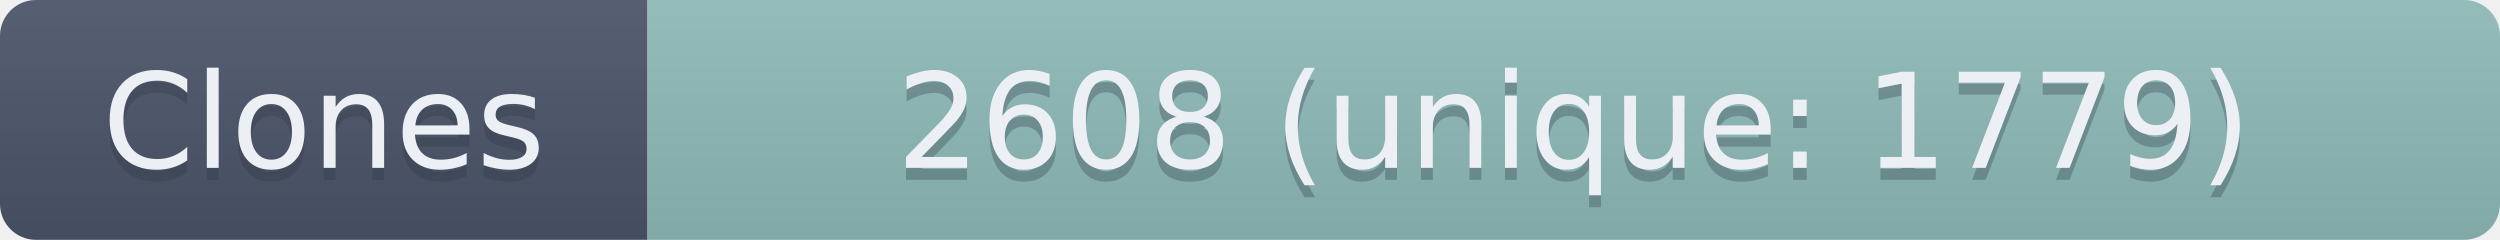
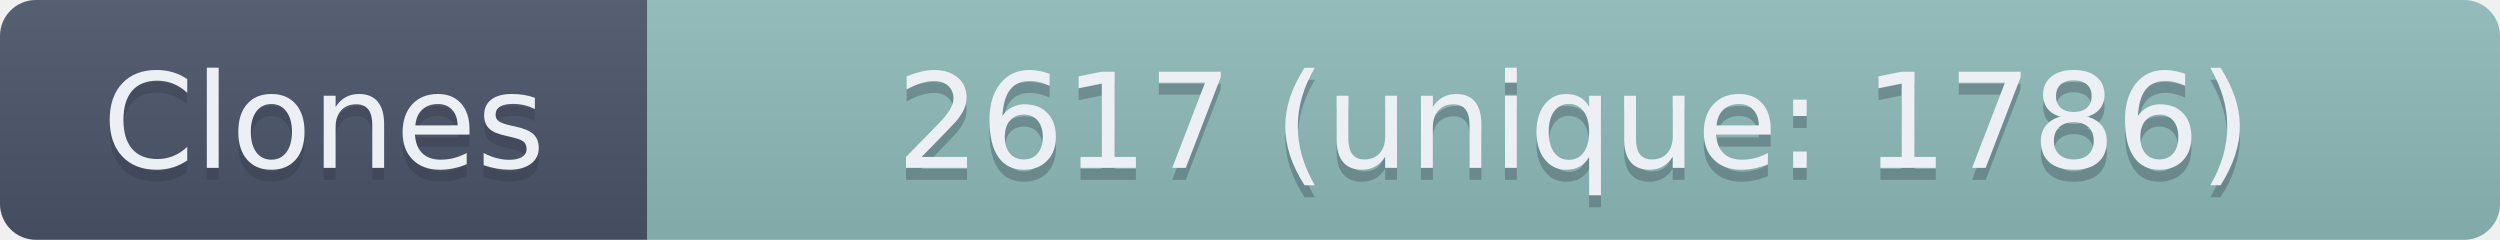
- <svg xmlns="http://www.w3.org/2000/svg" width="208.5" height="20" role="img" aria-label="Clones: 2608 (unique: 1779)">
+ <svg xmlns="http://www.w3.org/2000/svg" width="208.5" height="20" role="img" aria-label="Clones: 2617 (unique: 1786)">
  <linearGradient id="s" x2="0" y2="100%">
    <stop offset="0" stop-color="#bbb" stop-opacity=".1" />
    <stop offset="1" stop-opacity=".1" />
  </linearGradient>
  <clipPath id="r">
    <rect width="208.5" height="20" rx="3" fill="#fff" />
  </clipPath>
  <g clip-path="url(#r)">
    <rect width="54" height="20" fill="#4C566A" />
    <rect x="54" width="154.5" height="20" fill="#8FBCBB" />
    <rect width="208.5" height="20" fill="url(#s)" />
  </g>
  <g fill="#ECEFF4" text-anchor="middle" font-family="Verdana,Geneva,DejaVu Sans,sans-serif" text-rendering="geometricPrecision" font-size="110">
    <text aria-hidden="true" x="270" y="150" fill="#2E3440" fill-opacity=".3" transform="scale(.1)" textLength="440">Clones</text>
    <text x="270" y="140" transform="scale(.1)" textLength="440">Clones</text>
-     <text aria-hidden="true" x="1312.5" y="150" fill="#2E3440" fill-opacity=".3" transform="scale(.1)" textLength="1445">2608 (unique: 1779)</text>
-     <text x="1312.5" y="140" transform="scale(.1)" textLength="1445">2608 (unique: 1779)</text>
+     <text aria-hidden="true" x="1312.5" y="150" fill="#2E3440" fill-opacity=".3" transform="scale(.1)" textLength="1445">2617 (unique: 1786)</text>
+     <text x="1312.5" y="140" transform="scale(.1)" textLength="1445">2617 (unique: 1786)</text>
  </g>
</svg>
